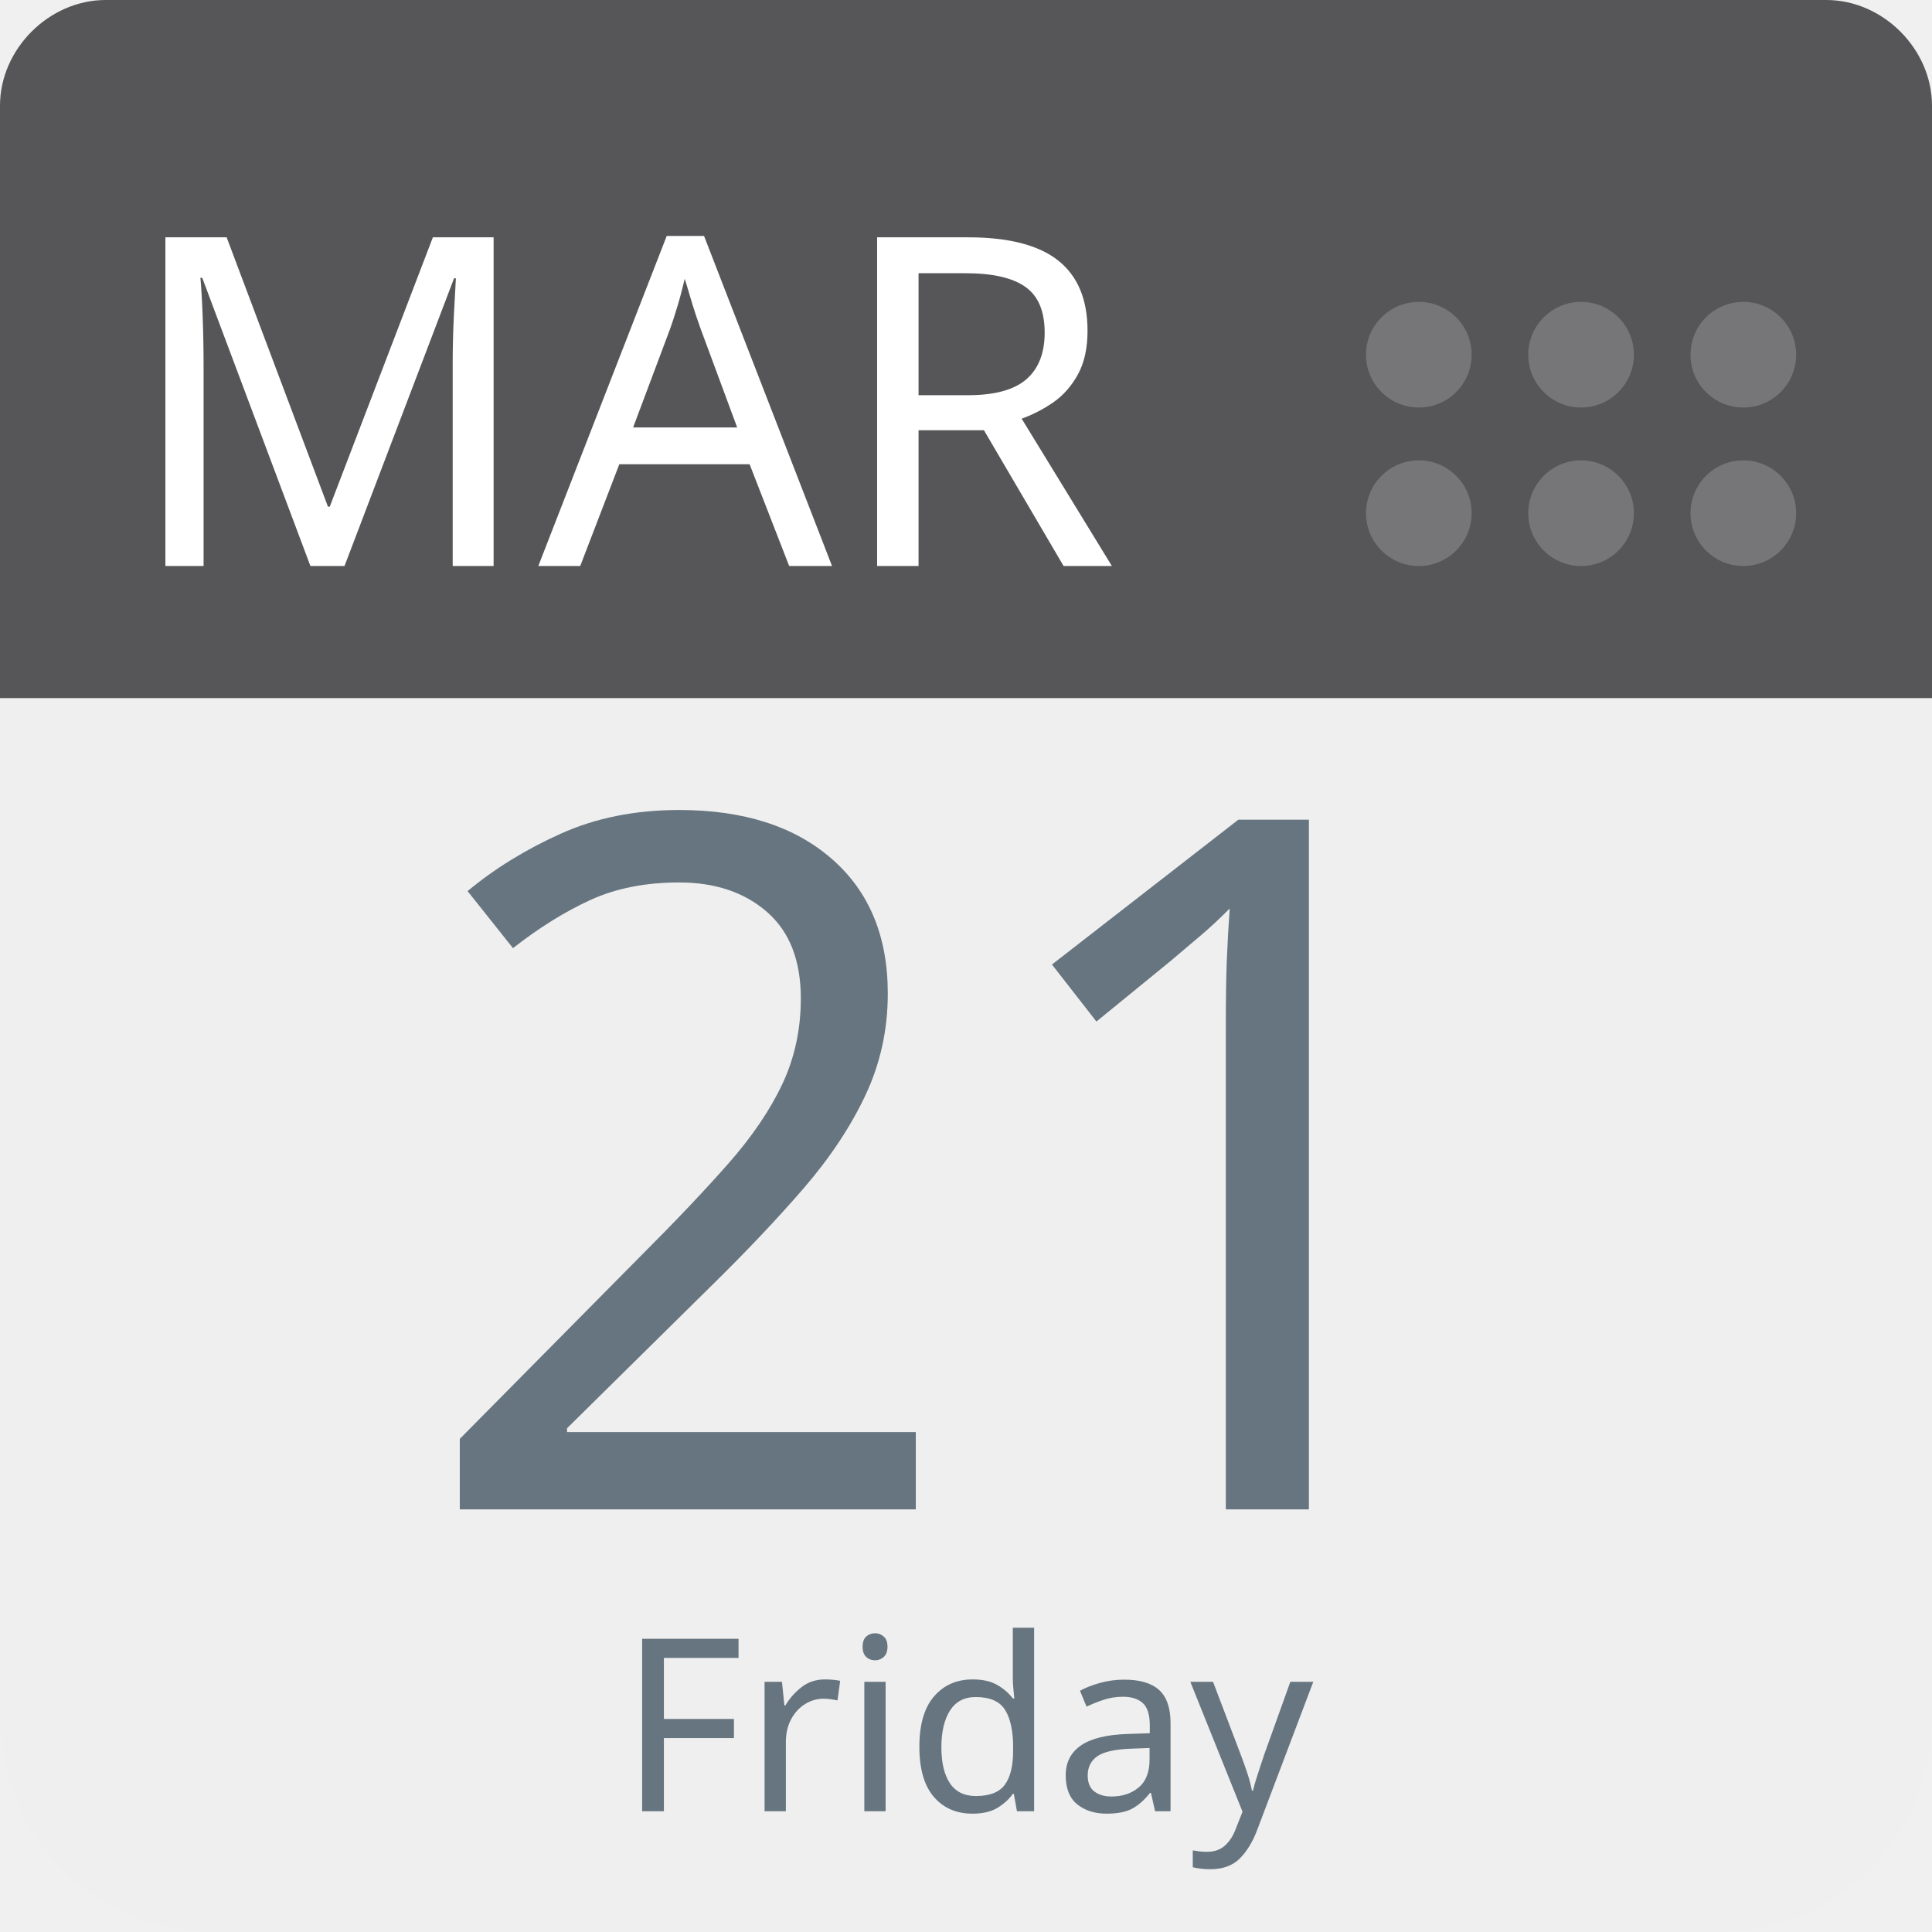
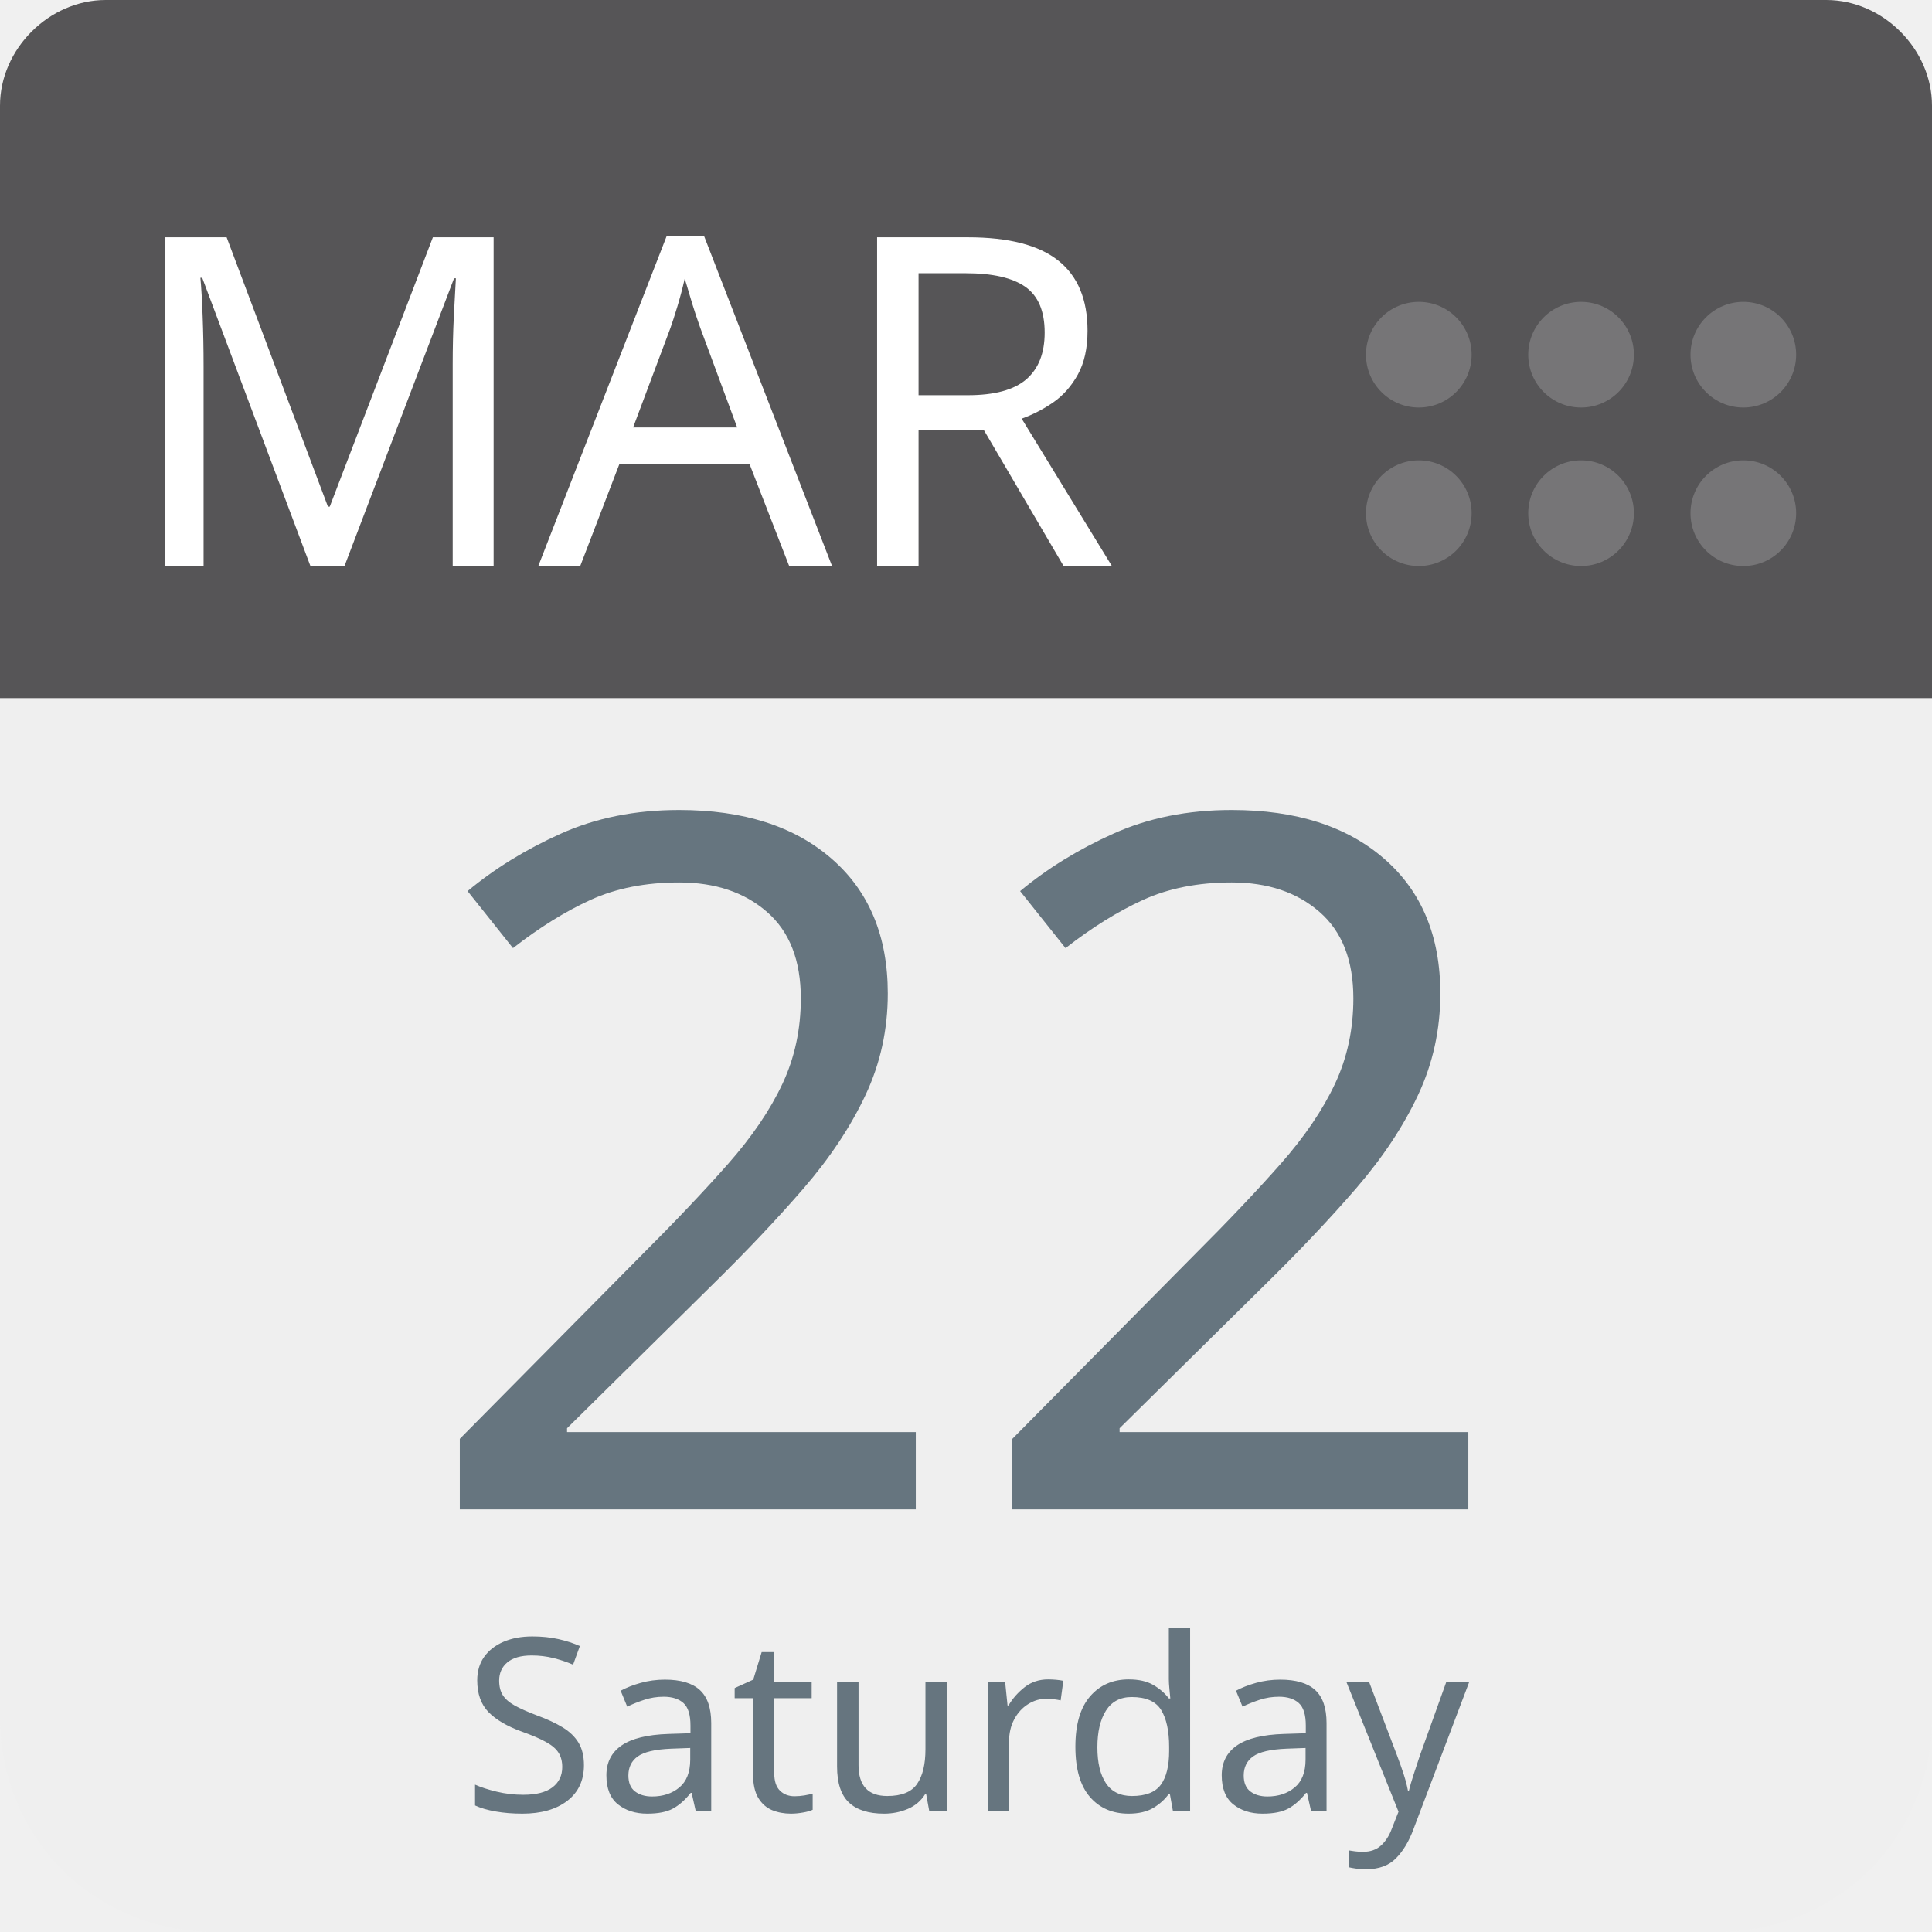
<svg xmlns="http://www.w3.org/2000/svg" aria-label="Calendar" role="img" viewBox="0 0 512 512" width="100%" height="100%" style="cursor: default">
      null
      <path d="m512,455c0,32 -25,57 -57,57l-398,0c-32,0 -57,-25 -57,-57l0,-327c0,-31 25,-57 57,-57l398,0c32,0 57,26 57,57l0,327z" fill="#efefef" />
  <path d="m484,0l-47,0l-409,0c-15,0 -28,13 -28,28l0,157l512,0l0,-157c0,-15 -13,-28 -28,-28z" fill="#565557" />
  <g fill="#767577">
    <circle cx="462" cy="136" r="14" />
    <circle cx="462" cy="94" r="14" />
    <circle cx="419" cy="136" r="14" />
    <circle cx="419" cy="94" r="14" />
    <circle cx="376" cy="136" r="14" />
    <circle cx="376" cy="94" r="14" />
  </g>
  <text id="month" x="32" y="150" fill="#fff" font-family="-apple-system, BlinkMacSystemFont, 'Noto Sans', 'Noto Sans CJK SC', 'Microsoft YaHei', sans-serif, 'Segoe UI', Roboto, 'Helvetica Neue', Arial" font-size="122px" style="text-anchor: left">MAR</text>
-   <text id="day" x="256" y="400" fill="#66757f" font-family="-apple-system, BlinkMacSystemFont, 'Noto Sans', 'Noto Sans CJK SC', 'Microsoft YaHei', sans-serif, 'Segoe UI', Roboto, 'Helvetica Neue', Arial" font-size="256px" style="text-anchor: middle">21</text>
-   <text id="weekday" x="256" y="480" fill="#66757f" font-family="-apple-system, BlinkMacSystemFont, 'Noto Sans', 'Noto Sans CJK SC', 'Microsoft YaHei', sans-serif, 'Segoe UI', Roboto, 'Helvetica Neue', Arial" font-size="64px" style="text-anchor: middle">Friday</text>
+   <text id="day" x="256" y="400" fill="#66757f" font-family="-apple-system, BlinkMacSystemFont, 'Noto Sans', 'Noto Sans CJK SC', 'Microsoft YaHei', sans-serif, 'Segoe UI', Roboto, 'Helvetica Neue', Arial" font-size="256px" style="text-anchor: middle">22</text>
+   <text id="weekday" x="256" y="480" fill="#66757f" font-family="-apple-system, BlinkMacSystemFont, 'Noto Sans', 'Noto Sans CJK SC', 'Microsoft YaHei', sans-serif, 'Segoe UI', Roboto, 'Helvetica Neue', Arial" font-size="64px" style="text-anchor: middle">Saturday</text>
      null
    </svg>
